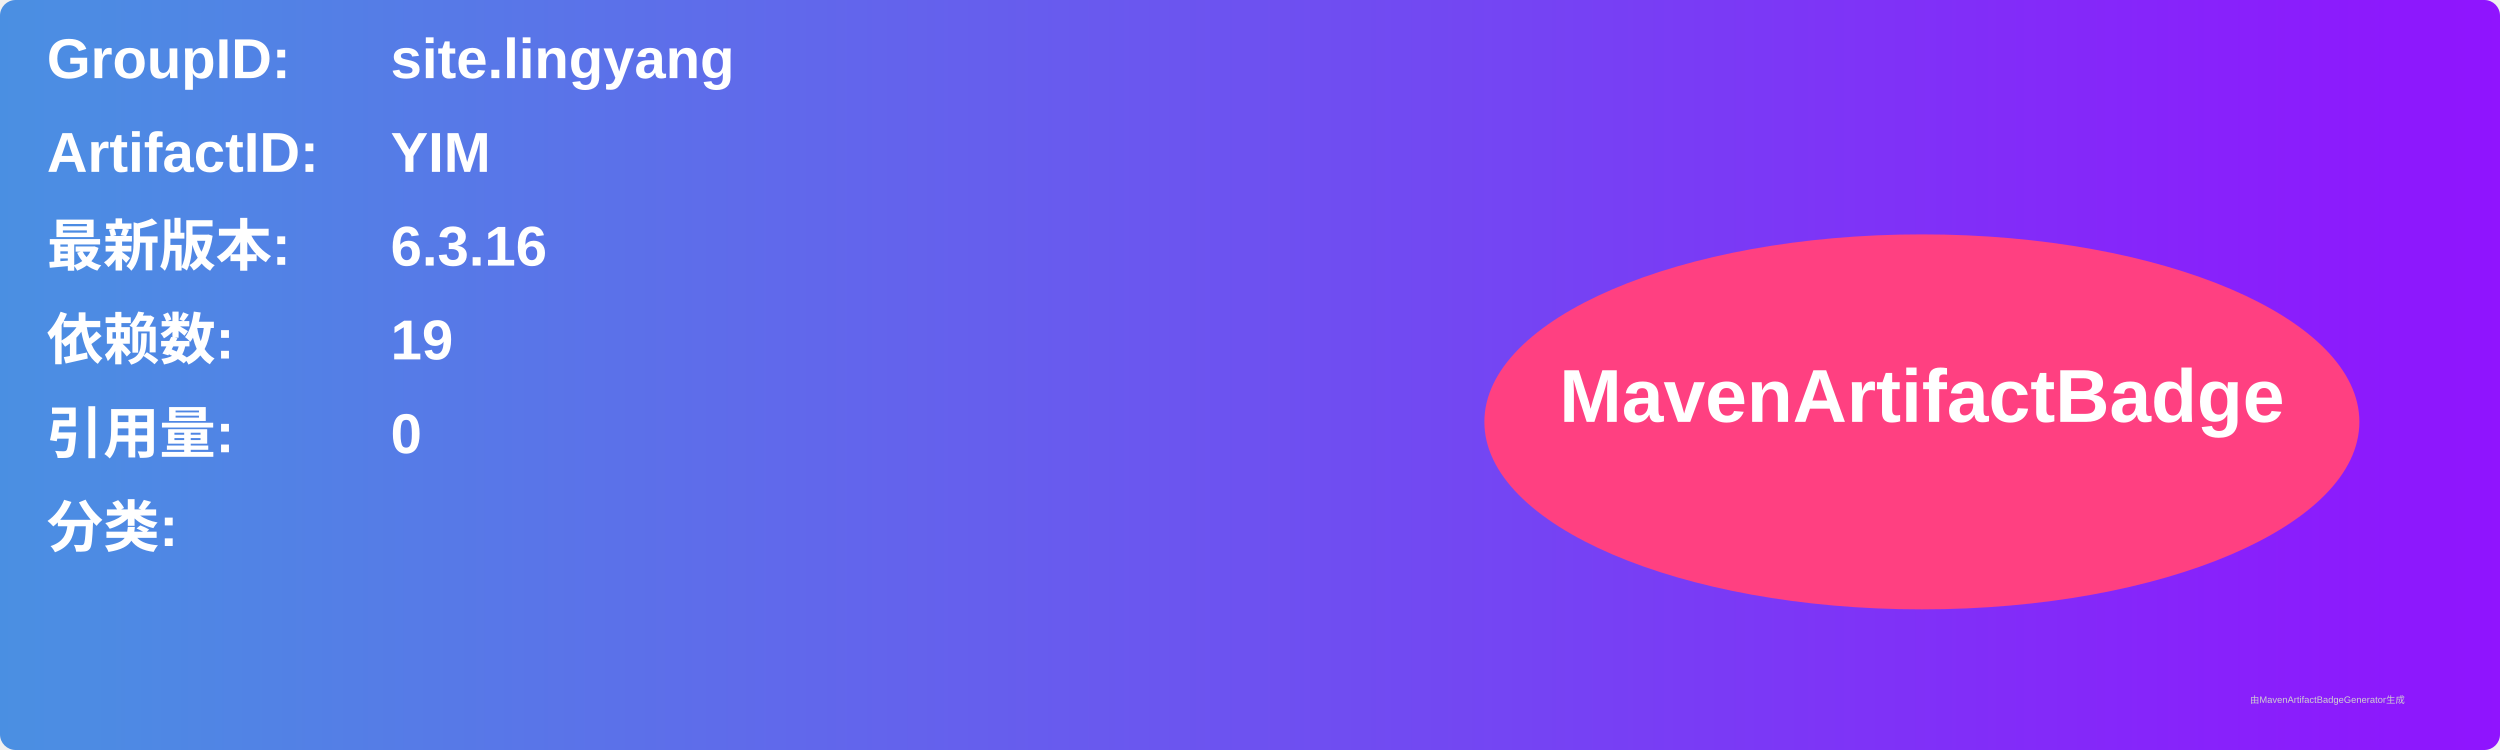
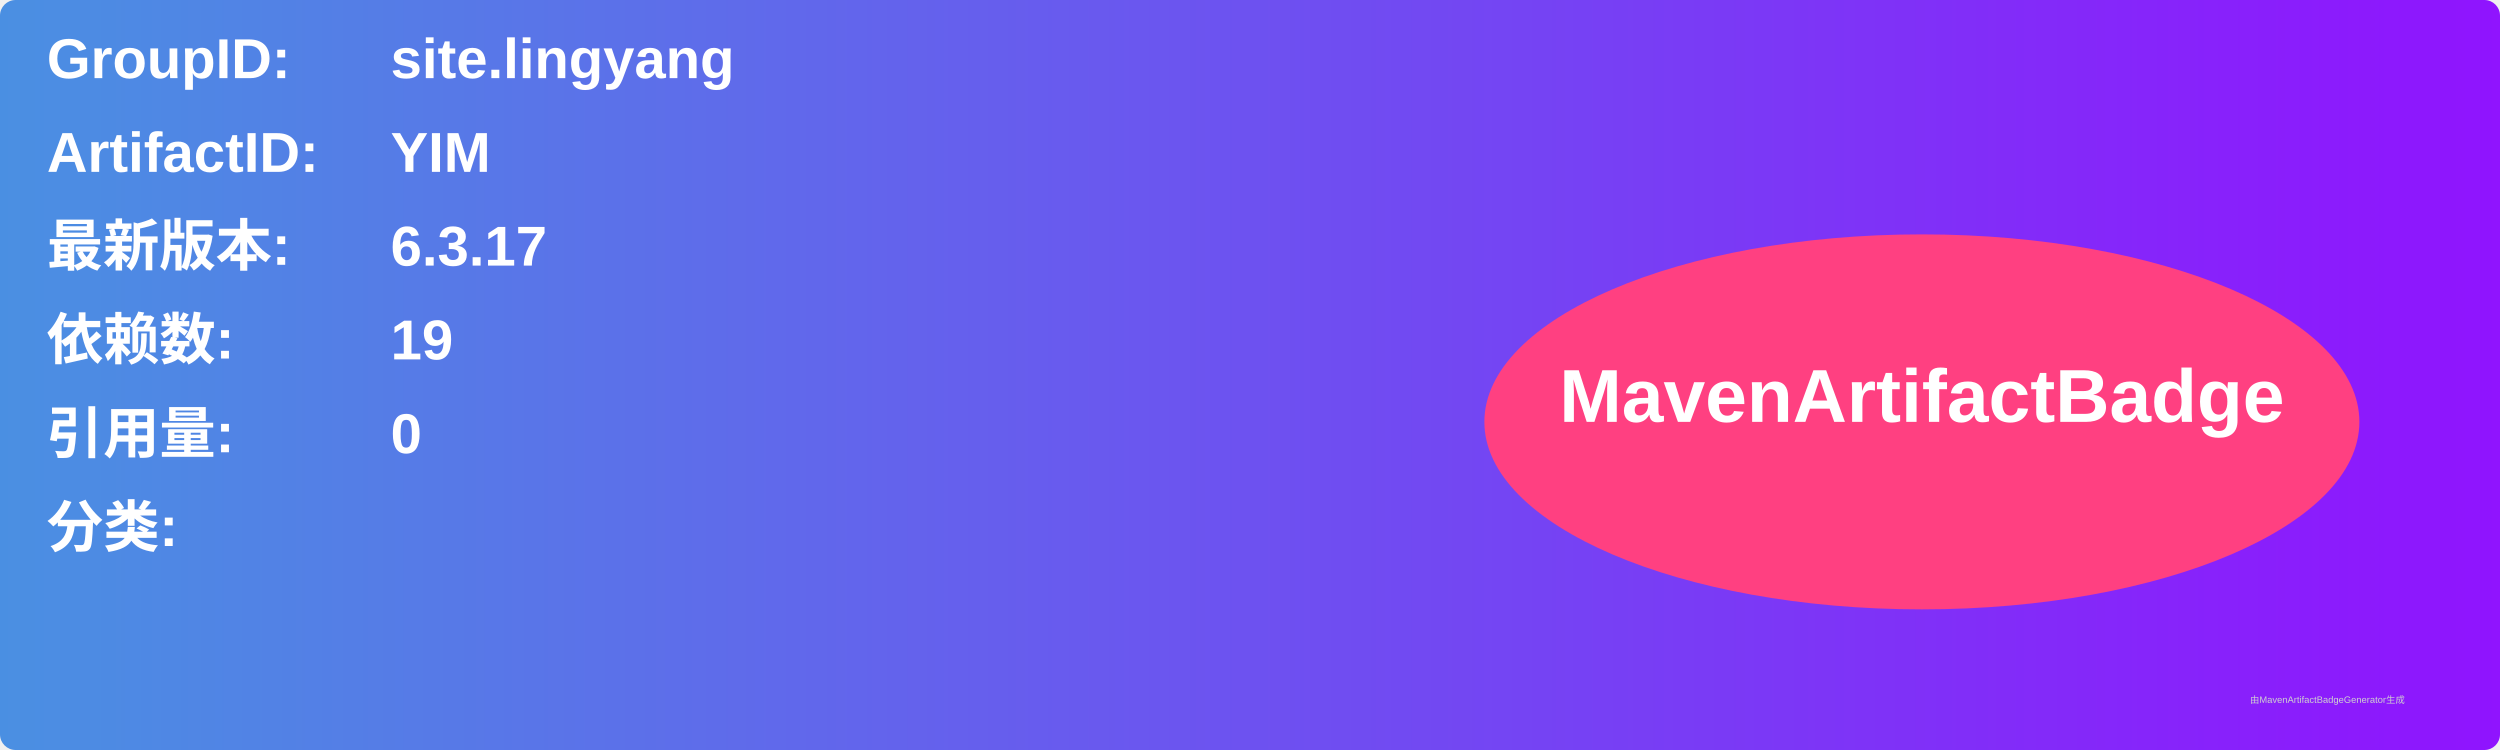
<svg xmlns="http://www.w3.org/2000/svg" width="800" height="240" viewBox="0 0 800 240">
  <linearGradient id="grad" x1="0%" y1="0%" x2="100%" y2="0%">
    <stop offset="0%" stop-color="#4a90e2" />
    <stop offset="100%" stop-color="#9013fe" />
  </linearGradient>
  <rect width="100%" height="100%" rx="5" ry="5" fill="url(#grad)" />
  <g transform="translate(15, 15)">
    <text x="0" y="10" font-family="Arial" font-size="18" fill="white" font-weight="bold" width="260">GroupID:</text>
    <text x="110" y="10" font-family="Arial" font-size="18" fill="white" font-weight="bold" width="460">site.lingyang</text>
    <text x="0" y="40" font-family="Arial" font-size="18" fill="white" font-weight="bold" width="260">ArtifactID:</text>
    <text x="110" y="40" font-family="Arial" font-size="18" fill="white" font-weight="bold" width="460">YIM</text>
    <text x="0" y="70" font-family="Arial" font-size="18" fill="white" font-weight="bold">最新版本:</text>
    <text x="110" y="70" font-family="Arial" font-size="18" fill="white" font-weight="bold">
-       <tspan font-weight="bold">6.3.16</tspan>
+       <tspan font-weight="bold">6.3.17</tspan>
    </text>
    <text x="0" y="100" font-family="Arial" font-size="18" fill="white" font-weight="bold">依赖数: </text>
    <text x="110" y="100" font-family="Arial" font-size="18" fill="white">
      <tspan font-weight="bold">19</tspan>
    </text>
    <text x="0" y="130" font-family="Arial" font-size="18" fill="white" font-weight="bold">引用量: </text>
    <text x="110" y="130" font-family="Arial" font-size="18" fill="white">
      <tspan font-weight="bold">0</tspan>
    </text>
    <text x="0" y="160" font-family="Arial" font-size="18" fill="white" font-weight="bold">分类:</text>
    <text x="10" y="190" font-family="Arial" font-size="10" fill="white">
      <tspan font-weight="bold" />
    </text>
    <ellipse cx="600" cy="120" rx="140" ry="60" fill="#ff4081" />
    <text x="600" y="120" text-anchor="middle" font-family="Arial" font-size="24" fill="white" font-weight="bold">MavenArtifactBadge</text>
  </g>
  <text x="720" y="225" font-family="Arial" font-size="3" fill="#d0d0d0">由MavenArtifactBadgeGenerator生成</text>
</svg>
